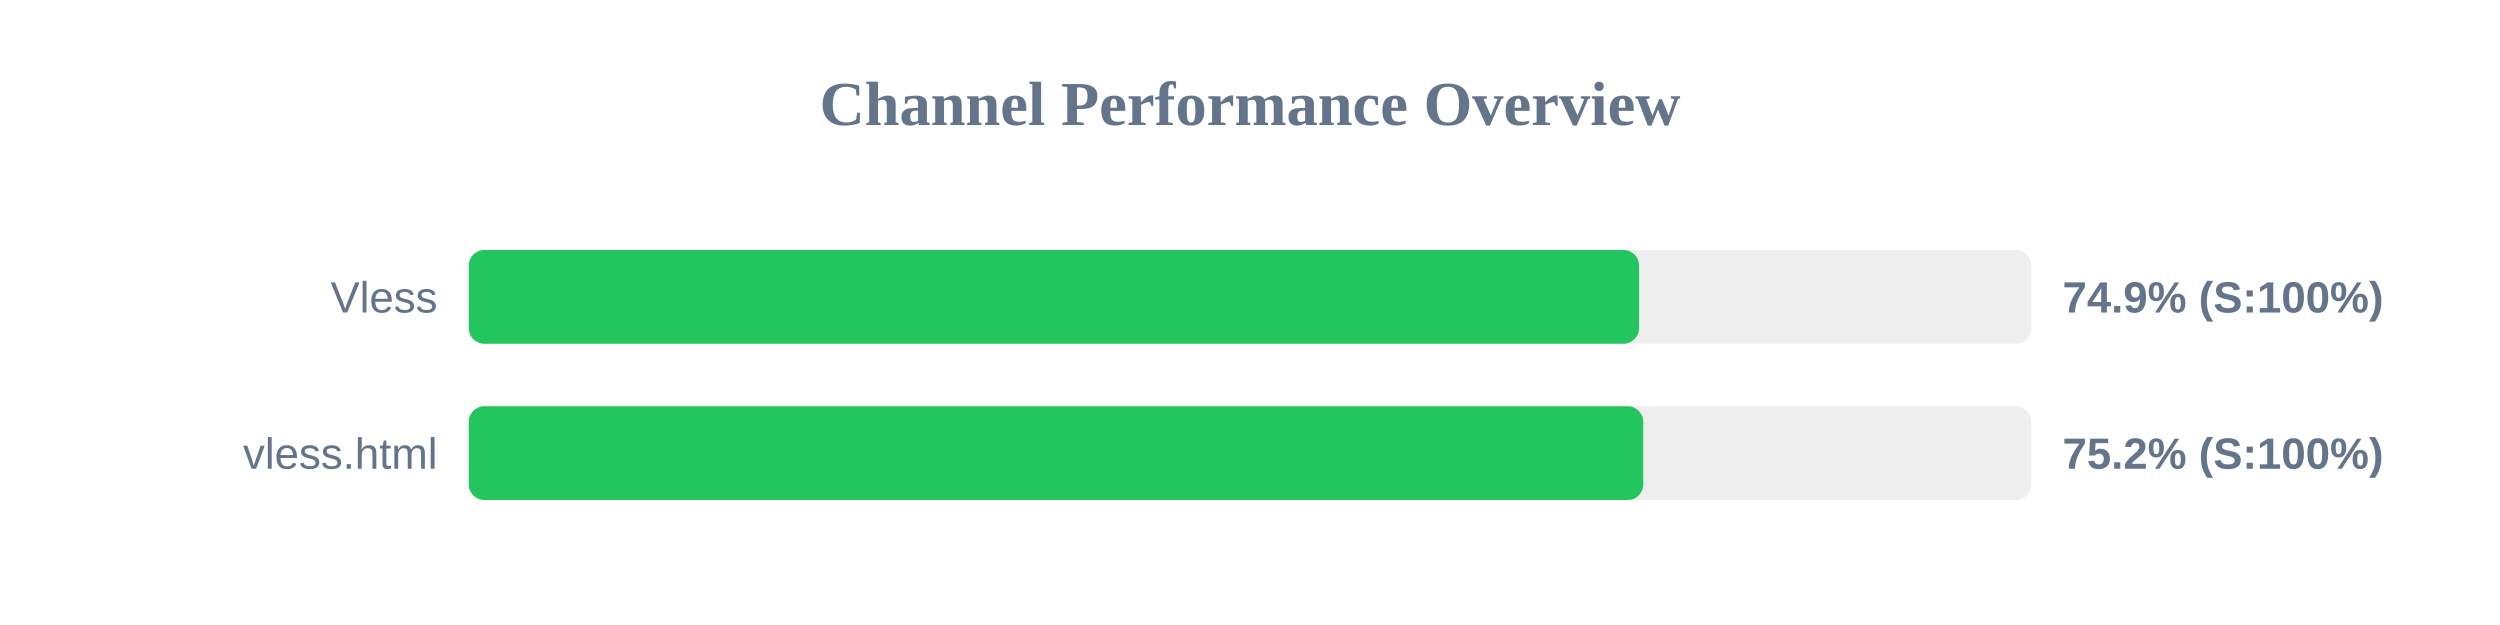
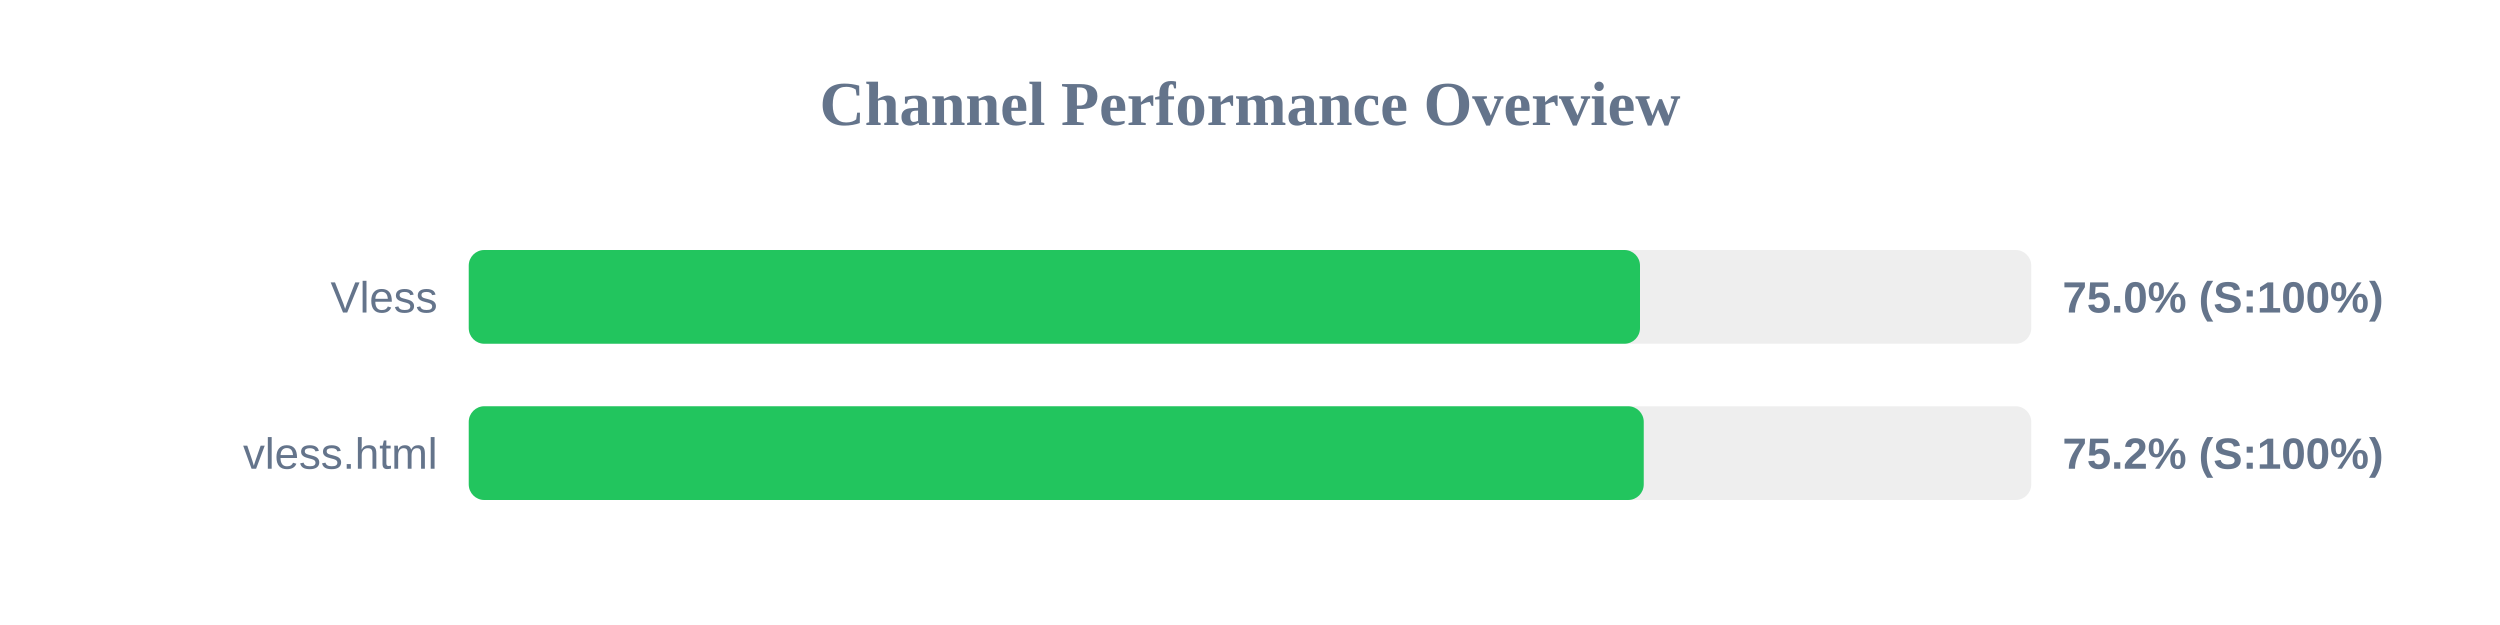
<svg xmlns="http://www.w3.org/2000/svg" width="800" height="200" version="1.1">
  <style>
        .row { font: 14px Arial; fill: #64748b; }
        .score { font: bold 14px Arial; fill: #64748b; }
    </style>
  <text x="400" y="40" text-anchor="middle" font-size="20px" font-weight="bold" fill="#64748b">Channel Performance Overview</text>
  <rect x="150" y="80" width="500" height="30" fill="#eee" rx="5" />
-   <rect x="150" y="80" width="374.5" height="30" fill="#22c55e" rx="5" />
+   <rect x="150" y="80" width="374.8" height="30" fill="#22c55e" rx="5" />
  <text x="140" y="100" text-anchor="end" class="row">Vless</text>
-   <text x="660" y="100" text-anchor="start" class="score">74.9% (S:100%)</text>
+   <text x="660" y="100" text-anchor="start" class="score">75.0% (S:100%)</text>
  <rect x="150" y="130" width="500" height="30" fill="#eee" rx="5" />
-   <rect x="150" y="130" width="375.85" height="30" fill="#22c55e" rx="5" />
+   <rect x="150" y="130" width="376.0" height="30" fill="#22c55e" rx="5" />
  <text x="140" y="150" text-anchor="end" class="row">vless.html</text>
  <text x="660" y="150" text-anchor="start" class="score">75.2% (S:100%)</text>
</svg>
